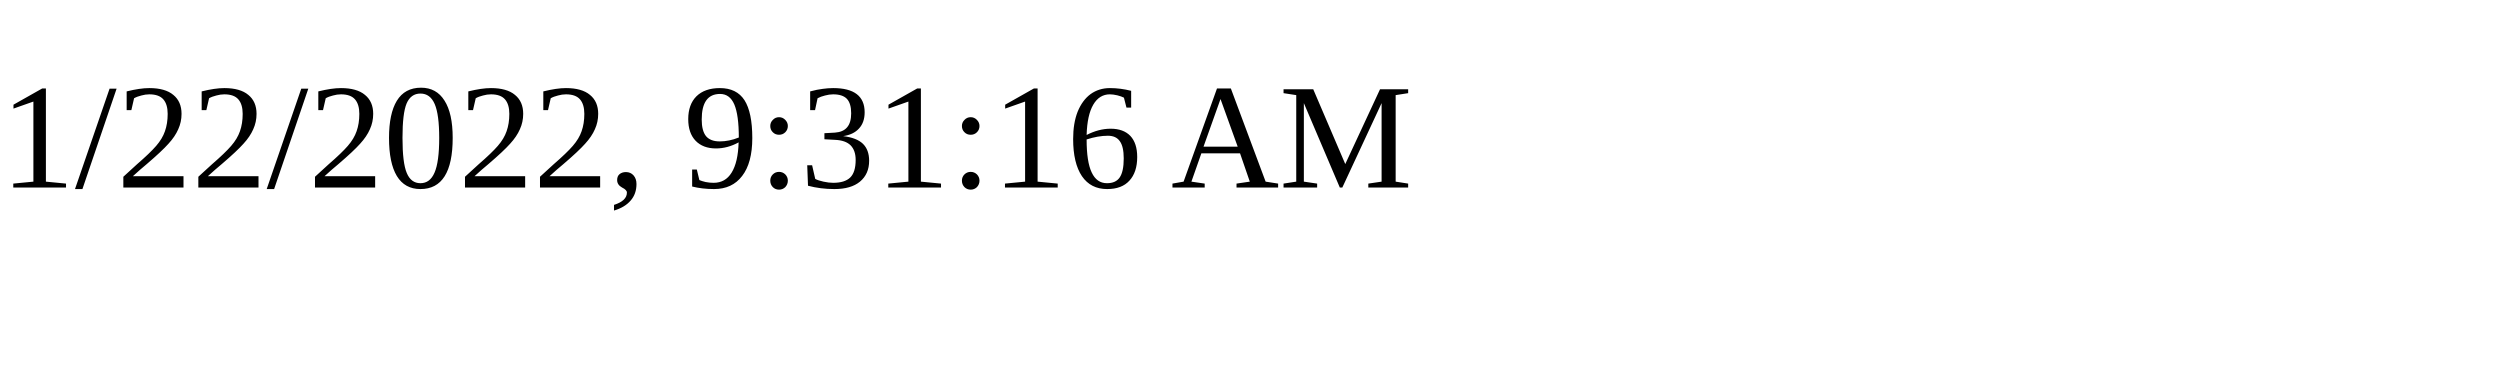
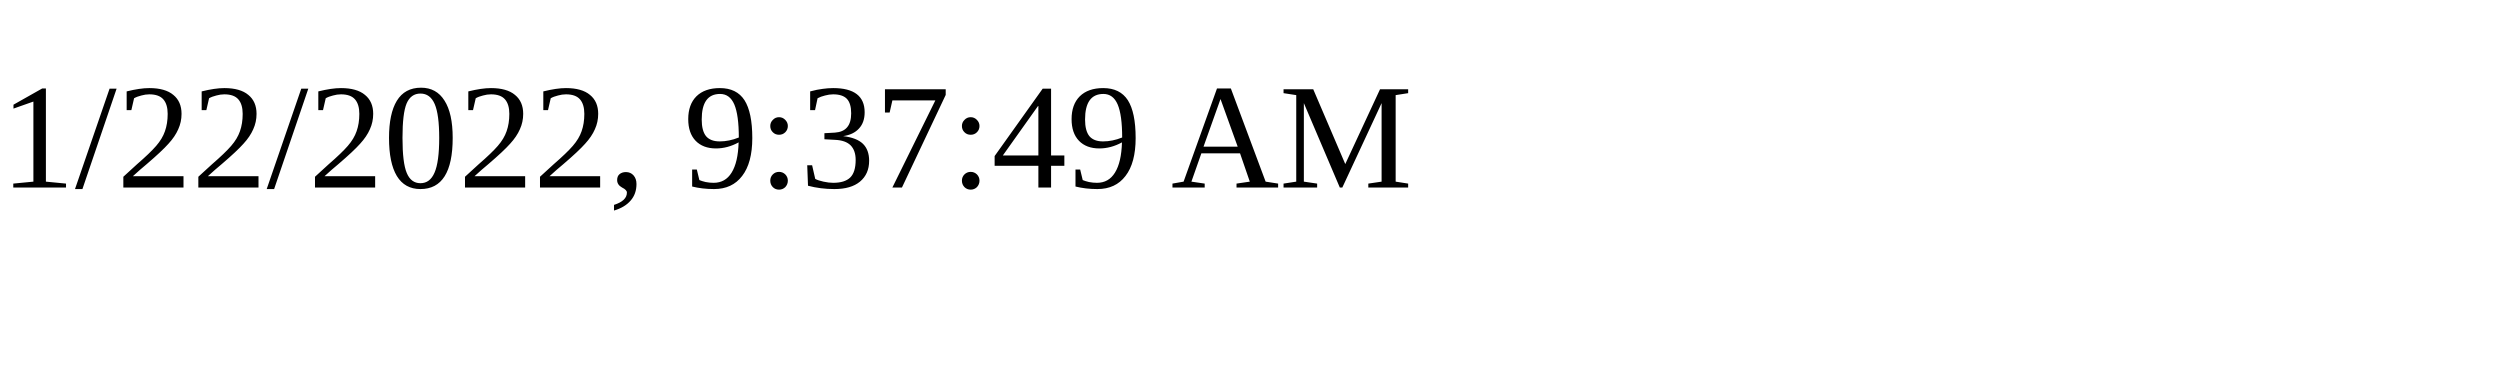
<svg xmlns="http://www.w3.org/2000/svg" height="30" width="200">
-   <text x="0" y="15">1/22/2022, 9:31:16 AM</text>
+   <text x="0" y="15">1/22/2022, 9:37:49 AM</text>
</svg>
